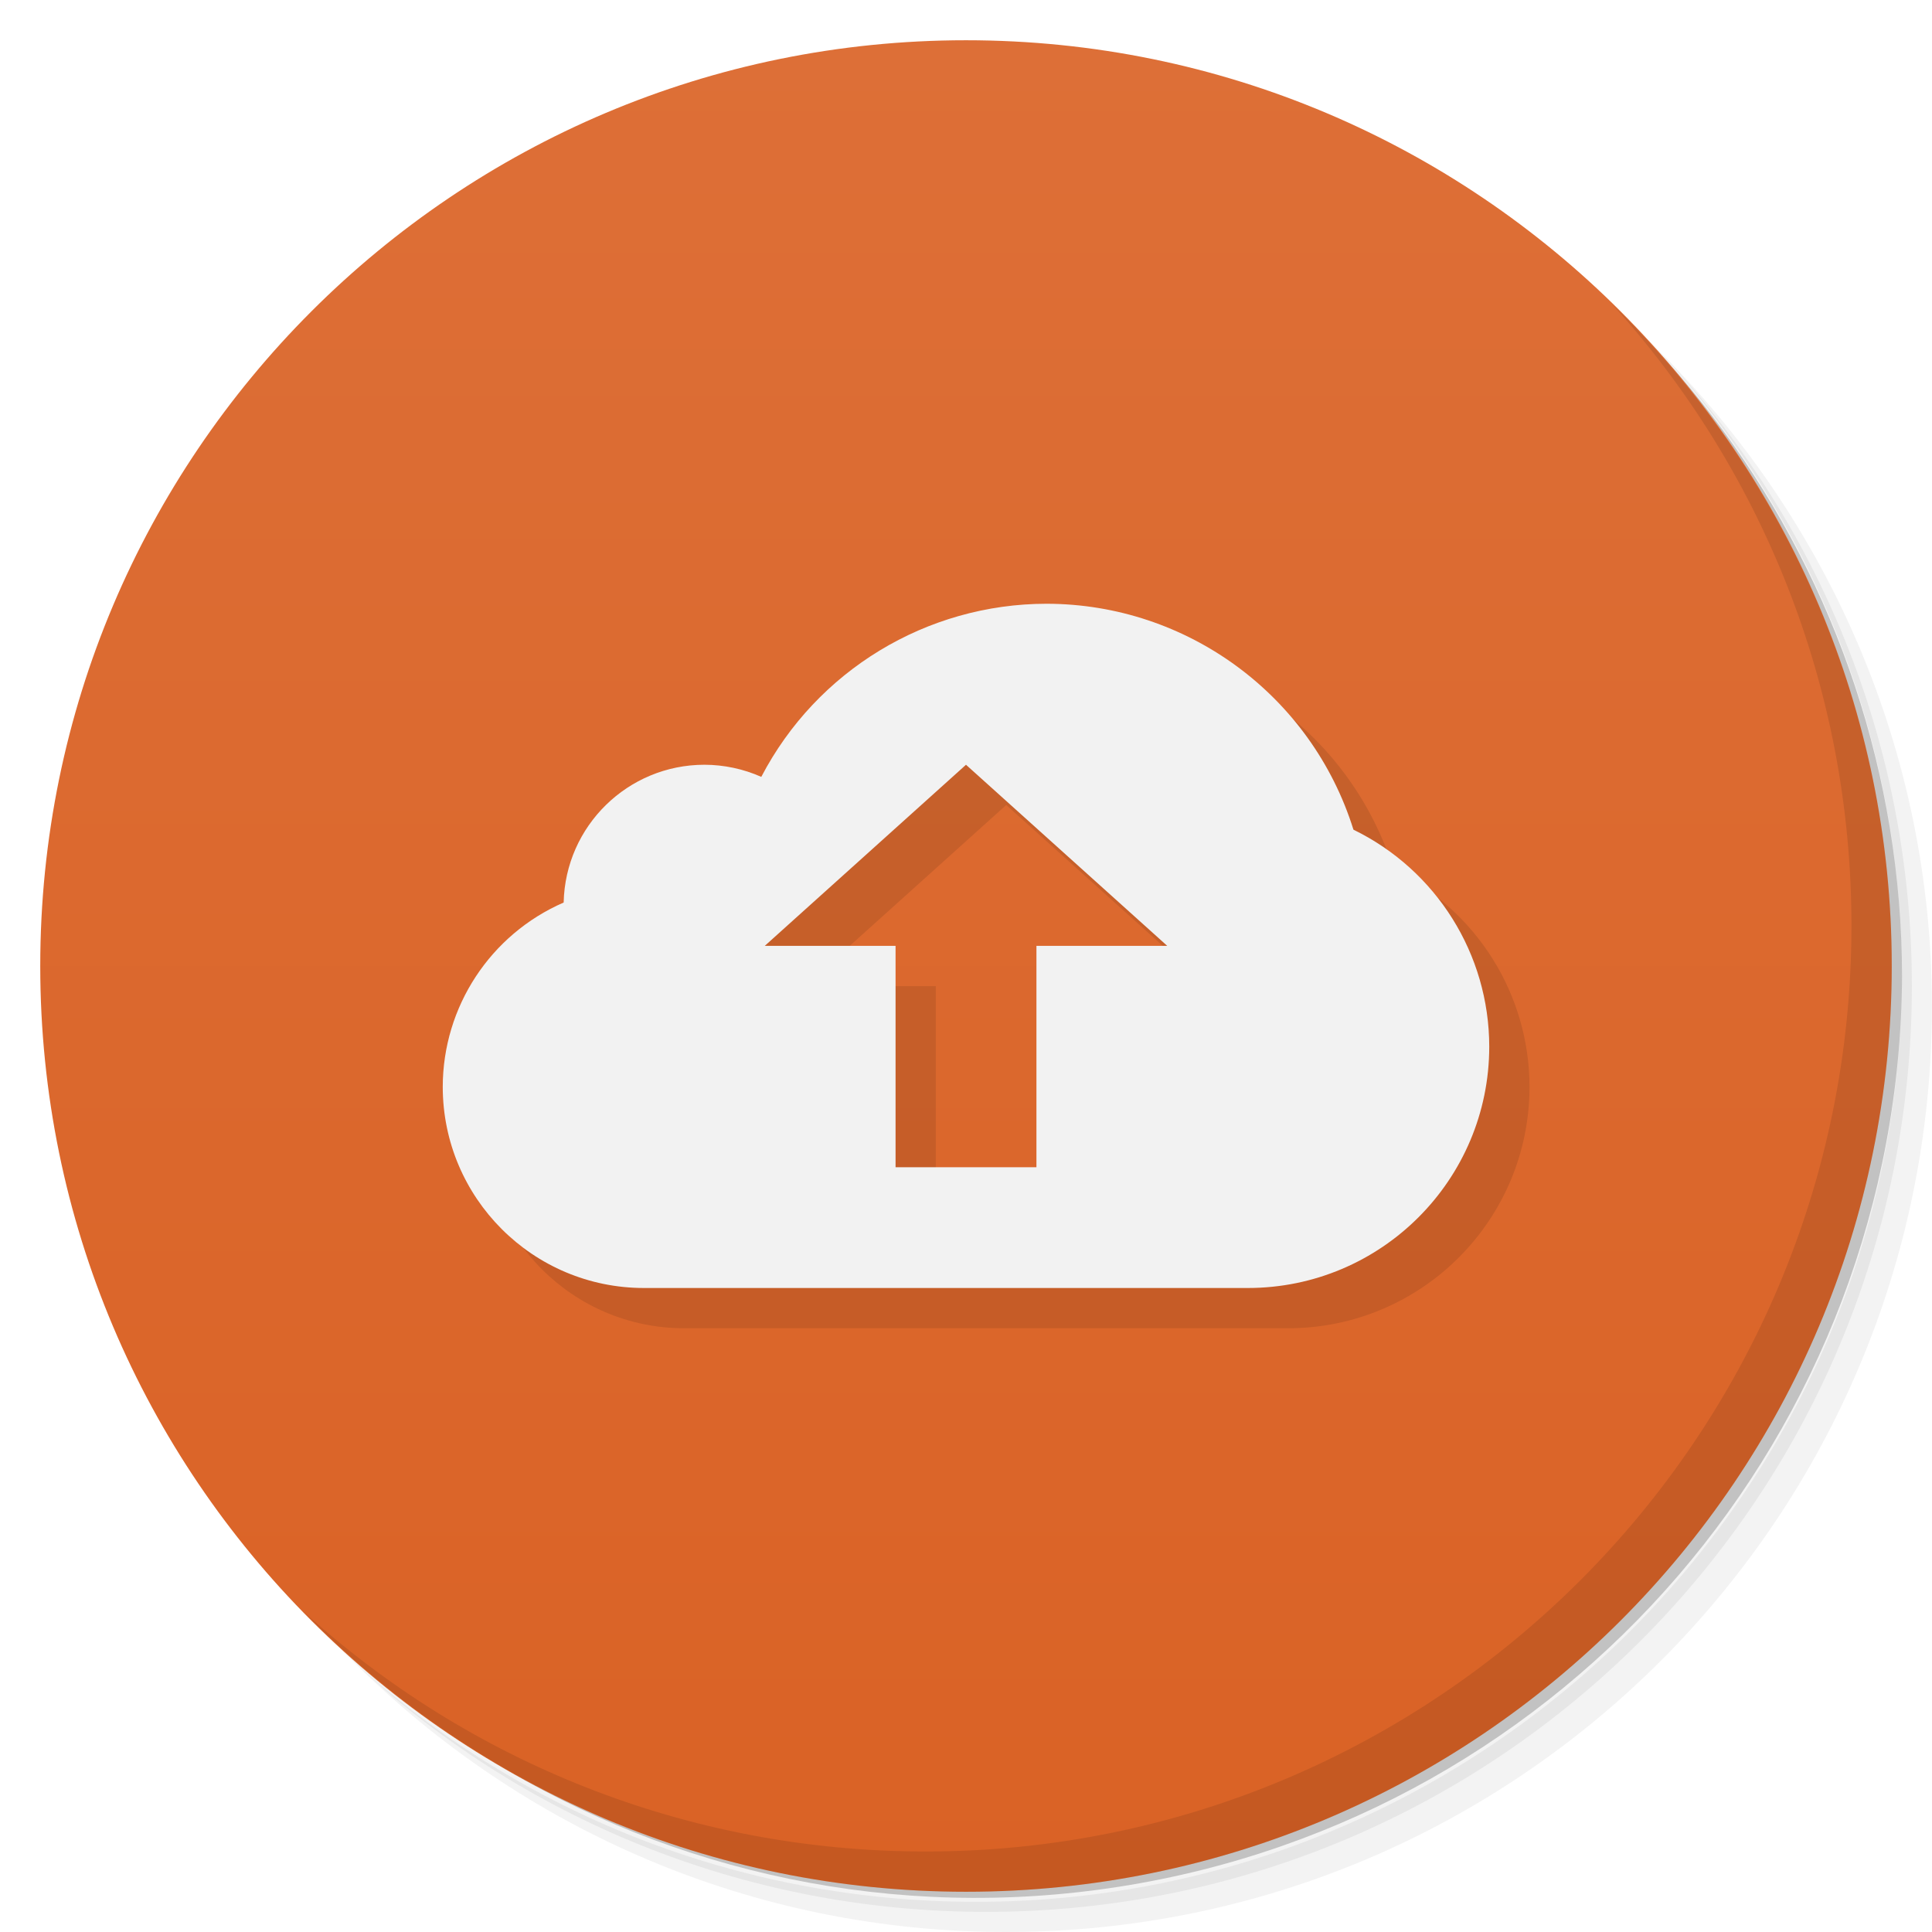
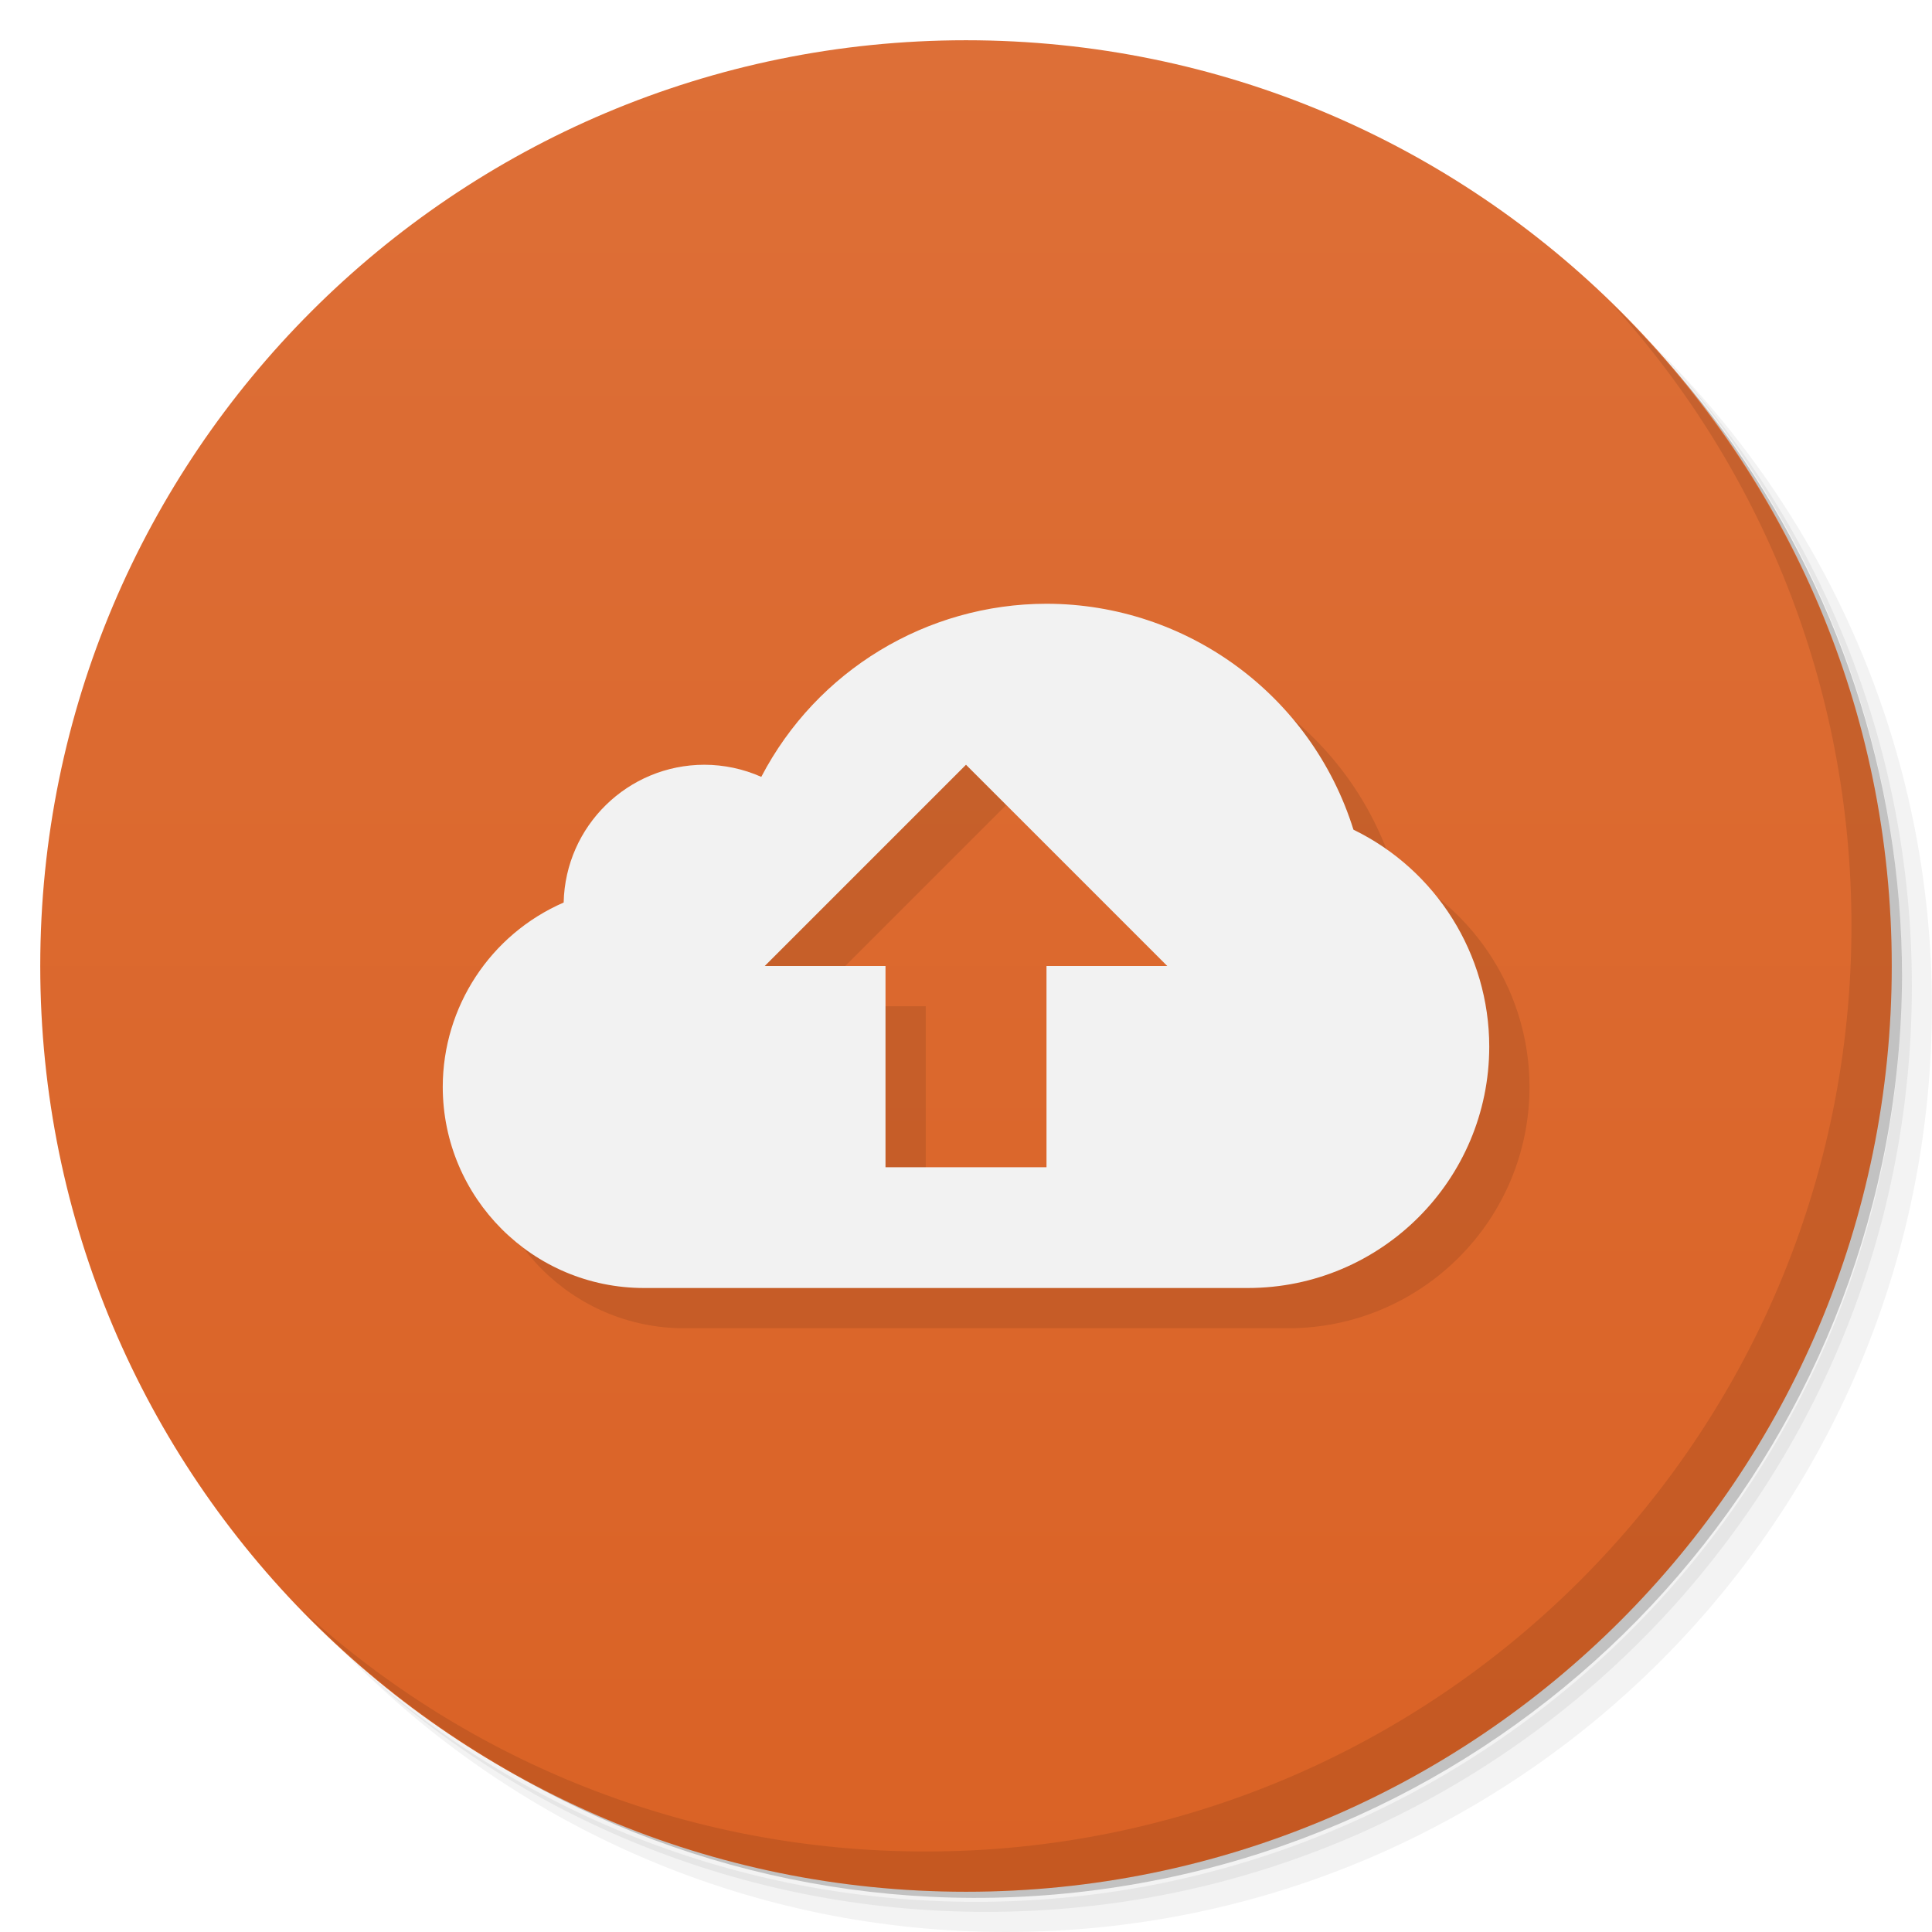
<svg xmlns="http://www.w3.org/2000/svg" id="svg2" viewBox="0 0 48 48" version="1.1">
  <defs id="defs4">
    <linearGradient id="linearGradient3764" x2="47" gradientUnits="userSpaceOnUse" x1="1" gradientTransform="matrix(0 -1 1 0 -.0000015 48)">
      <stop id="stop7" stop-color="#da6225" offset="0" />
      <stop id="stop9" stop-color="#dd6f37" offset="1" />
    </linearGradient>
  </defs>
  <g id="g21">
    <path id="path23" opacity=".05" d="m36.31 5c5.859 4.062 9.688 10.831 9.688 18.5 0 12.426-10.07 22.5-22.5 22.5-7.669 0-14.438-3.828-18.5-9.688 1.037 1.822 2.306 3.499 3.781 4.969 4.085 3.712 9.514 5.969 15.469 5.969 12.703 0 23-10.298 23-23 0-5.954-2.256-11.384-5.969-15.469-1.469-1.475-3.147-2.744-4.969-3.781zm4.969 3.781c3.854 4.113 6.219 9.637 6.219 15.719 0 12.703-10.297 23-23 23-6.081 0-11.606-2.364-15.719-6.219 4.16 4.144 9.883 6.719 16.219 6.719 12.703 0 23-10.298 23-23 0-6.335-2.575-12.06-6.719-16.219z" />
    <path id="path25" opacity=".1" d="m41.28 8.781c3.712 4.085 5.969 9.514 5.969 15.469 0 12.703-10.297 23-23 23-5.954 0-11.384-2.256-15.469-5.969 4.113 3.854 9.637 6.219 15.719 6.219 12.703 0 23-10.298 23-23 0-6.081-2.364-11.606-6.219-15.719z" />
    <path id="path27" opacity=".2" d="m31.25 2.375c8.615 3.154 14.75 11.417 14.75 21.13 0 12.426-10.07 22.5-22.5 22.5-9.708 0-17.971-6.135-21.12-14.75a23 23 0 0 0 44.875 -7 23 23 0 0 0 -16 -21.875z" />
  </g>
  <g id="g29">
    <path id="path31" d="m24 1c12.703 0 23 10.297 23 23s-10.297 23-23 23-23-10.297-23-23 10.297-23 23-23z" fill="url(#linearGradient3764)" />
  </g>
  <g id="g77">
    <path id="path79" opacity=".1" d="m40.03 7.531c3.712 4.084 5.969 9.514 5.969 15.469 0 12.703-10.297 23-23 23-5.954 0-11.384-2.256-15.469-5.969 4.178 4.291 10.01 6.969 16.469 6.969 12.703 0 23-10.298 23-23 0-6.462-2.677-12.291-6.969-16.469z" />
  </g>
-   <path id="path4135-6-5" style="opacity:.1" d="m27 16c-2.978 0.003-5.709 1.66-7.086 4.301-0.445-0.198-0.927-0.3-1.414-0.301-1.902 0.002-3.454 1.522-3.496 3.423-1.822 0.793-3.001 2.59-3.004 4.577 0 2.761 2.239 5 5 5h15c3.314 0 6-2.686 6-6-0.003-2.293-1.313-4.383-3.374-5.387-1.043-3.336-4.131-5.609-7.626-5.613zm-2 4 5 4.5h-3.25v5.5h-3.5v-5.5h-3.25z" />
-   <path id="path4135-6" style="fill:#f2f2f2" d="m26 15c-2.978 0.003-5.709 1.66-7.086 4.301-0.445-0.198-0.927-0.3-1.414-0.301-1.902 0.002-3.454 1.522-3.496 3.423-1.822 0.793-3.001 2.59-3.004 4.577 0 2.761 2.239 5 5 5h15c3.314 0 6-2.686 6-6-0.003-2.293-1.313-4.383-3.374-5.387-1.043-3.336-4.131-5.609-7.626-5.613zm-2 4 5 4.5h-3.25v5.5h-3.5v-5.5h-3.25z" />
+   <path id="path4135-9-1" style="opacity:.1" d="m27 16c-2.978 0.003-5.709 1.66-7.086 4.301-0.445-0.198-0.927-0.3-1.414-0.301-1.902 0.002-3.454 1.522-3.496 3.423-1.822 0.793-3.001 2.59-3.004 4.577 0 2.761 2.239 5 5 5h15c3.314 0 6-2.686 6-6-0.003-2.293-1.313-4.383-3.374-5.387-1.043-3.336-4.131-5.609-7.626-5.613zm-2 4 5 5h-3v5h-4v-5h-3z" />
+   <path id="path4135-9" style="fill:#f2f2f2" d="m26 15c-2.978 0.003-5.709 1.66-7.086 4.301-0.445-0.198-0.927-0.3-1.414-0.301-1.902 0.002-3.454 1.522-3.496 3.423-1.822 0.793-3.001 2.59-3.004 4.577 0 2.761 2.239 5 5 5h15c3.314 0 6-2.686 6-6-0.003-2.293-1.313-4.383-3.374-5.387-1.043-3.336-4.131-5.609-7.626-5.613zm-2 4 5 5h-3v5h-4v-5h-3z" />
</svg>
